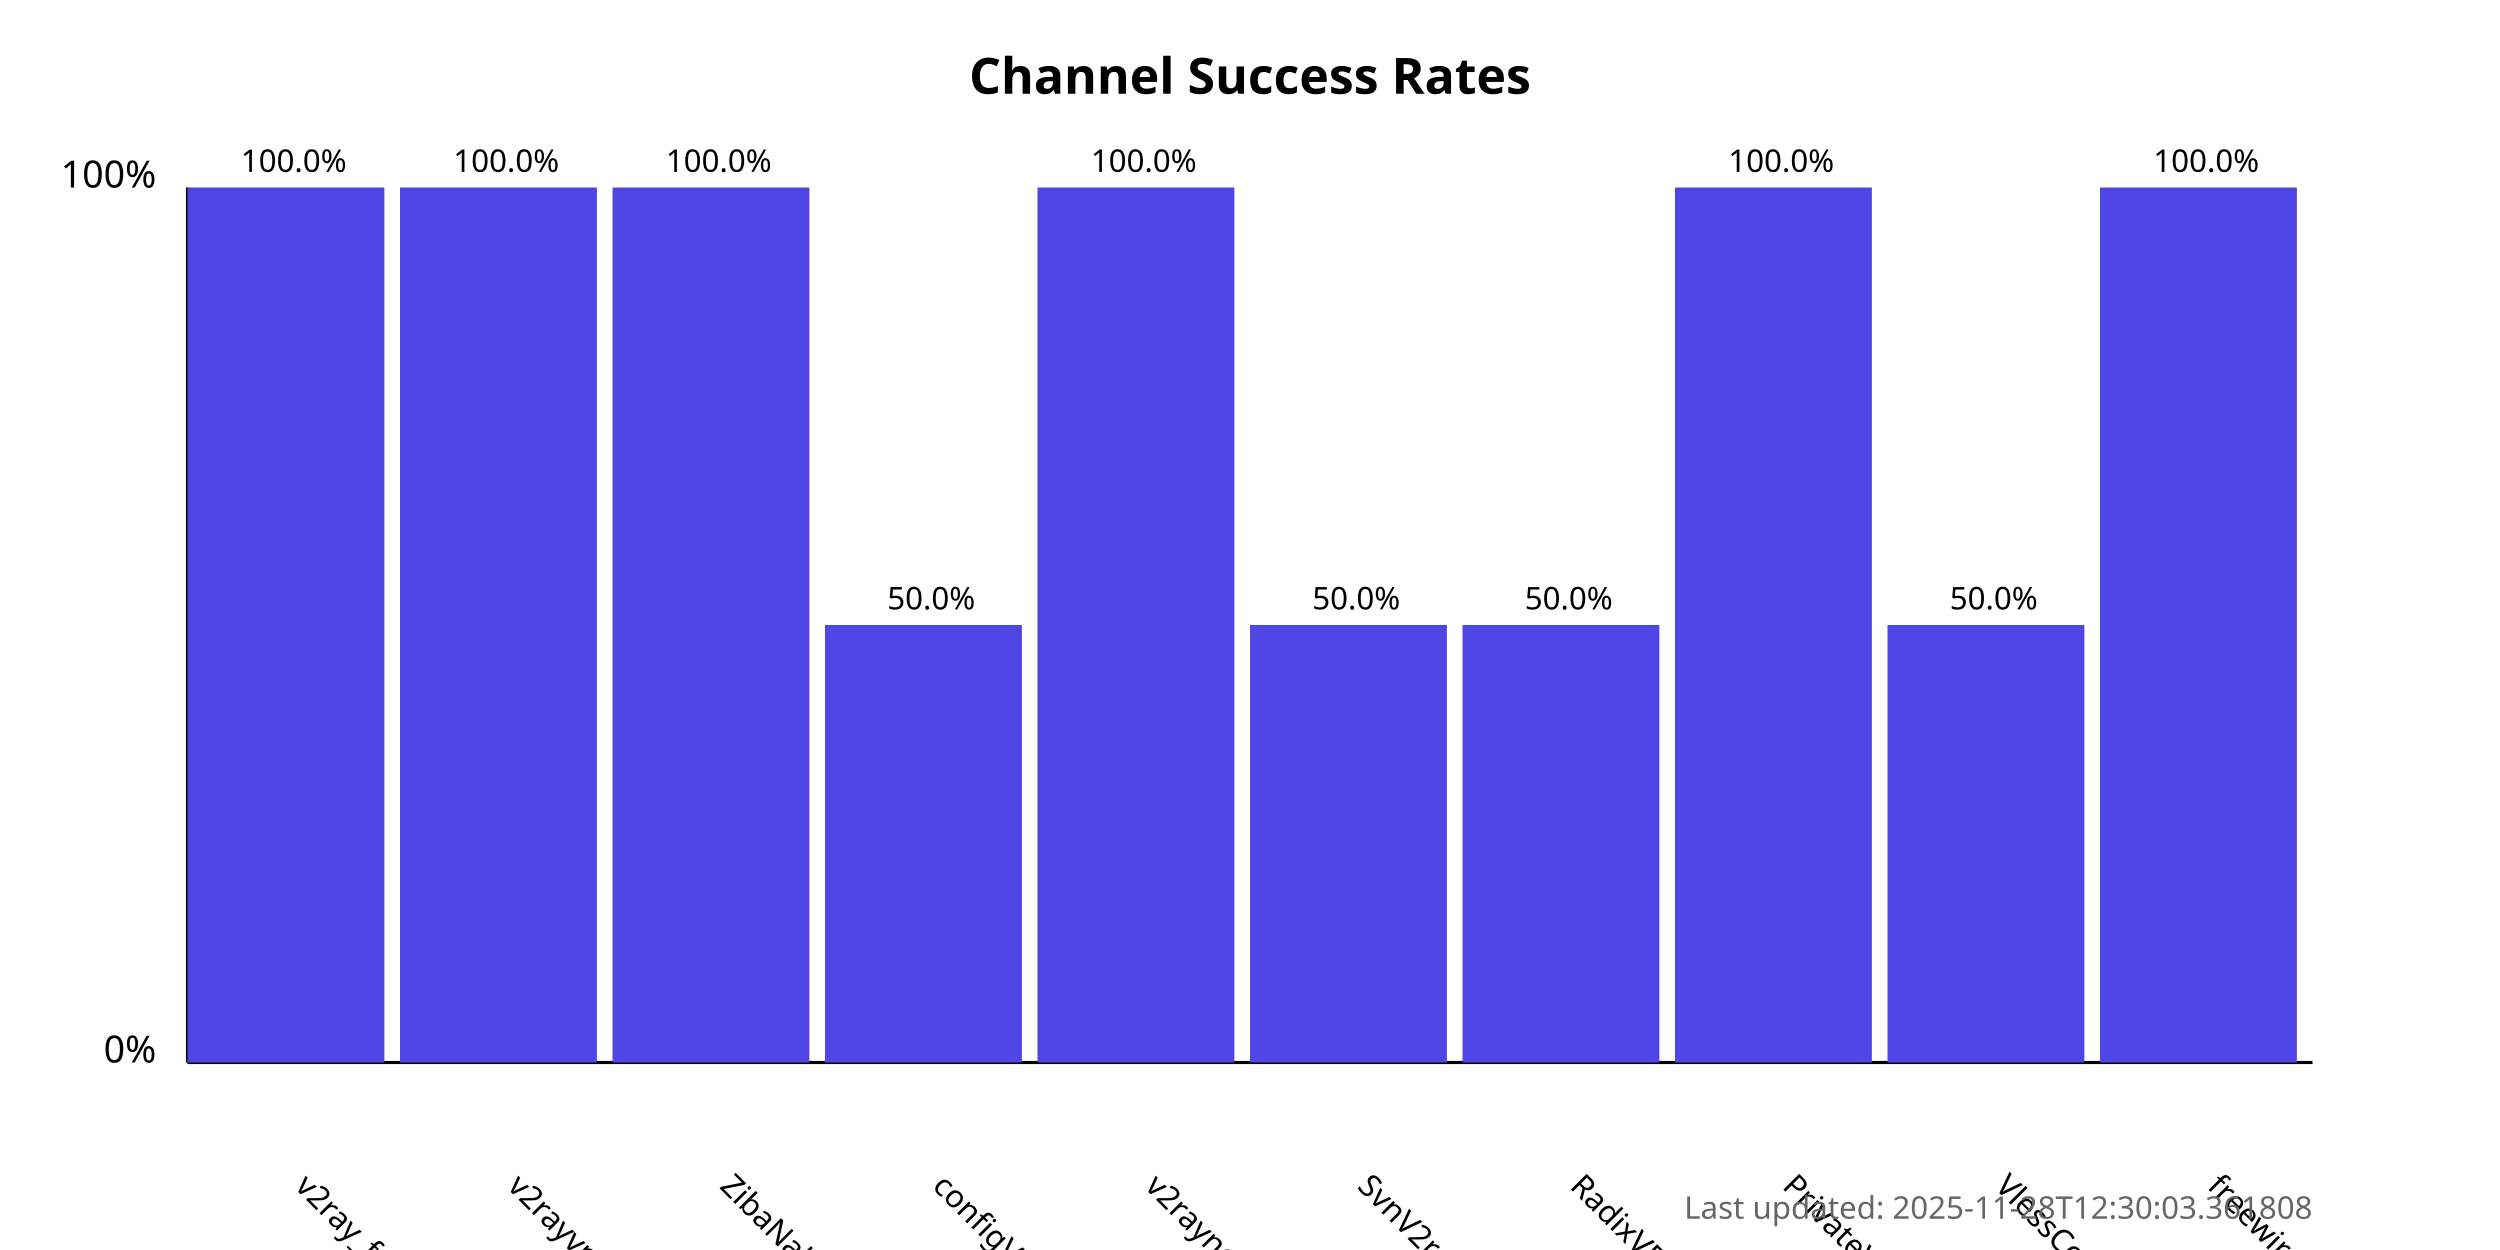
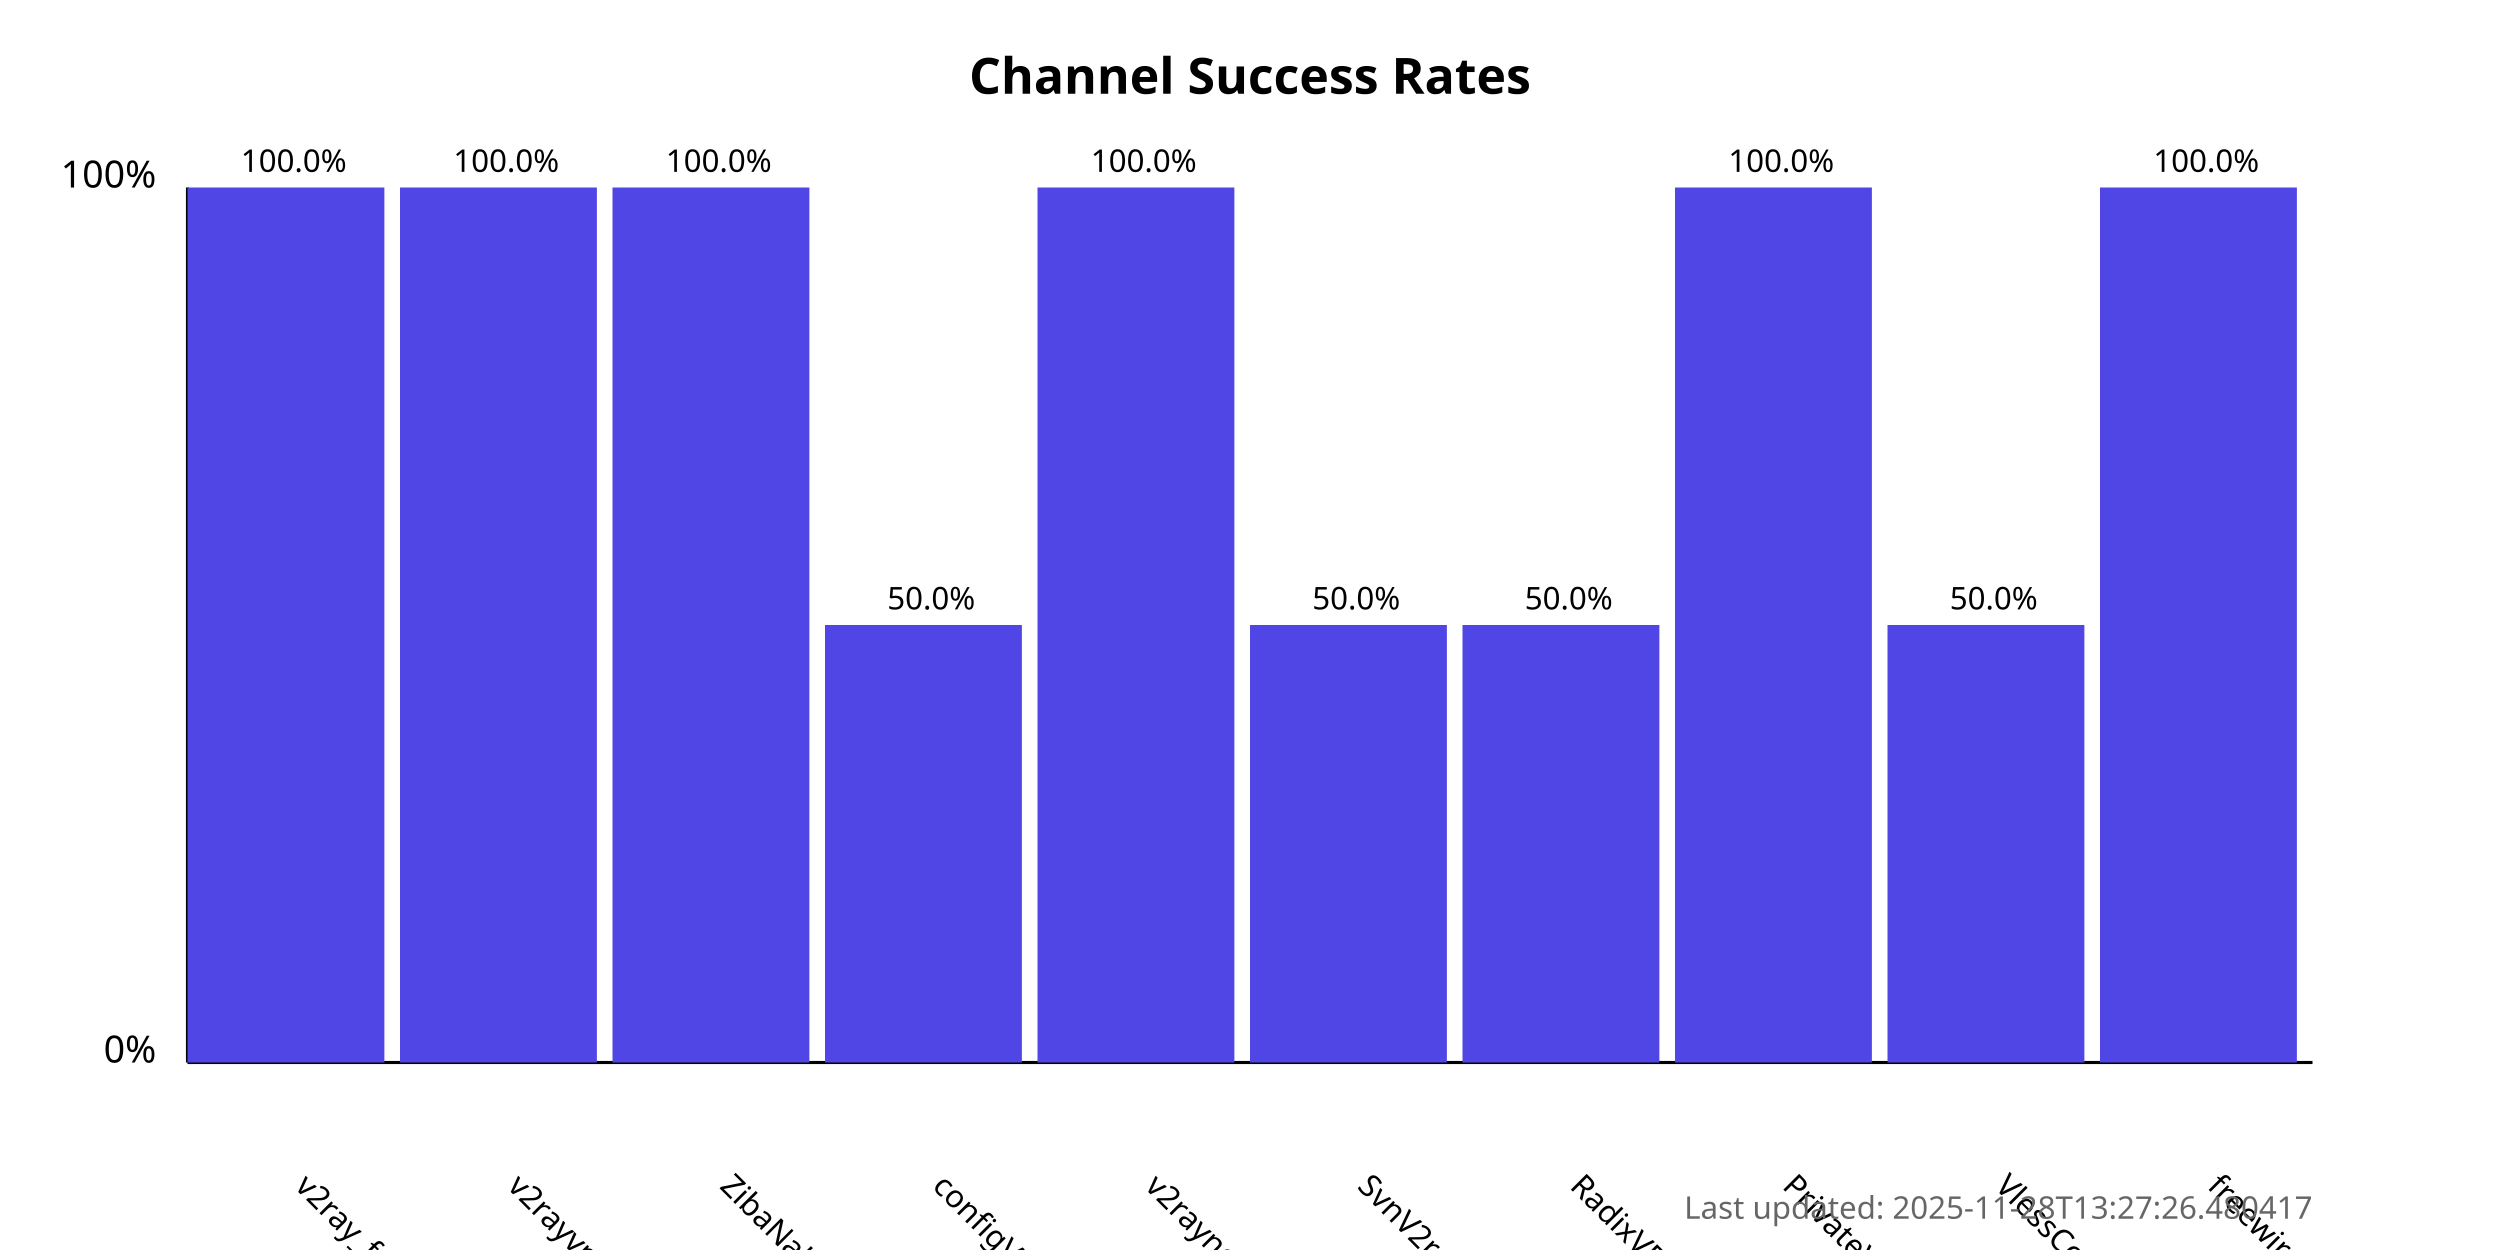
<svg xmlns="http://www.w3.org/2000/svg" width="800" height="400">
  <style>
            .chart-title { font: bold 16px sans-serif; }
            .axis-label { font: 12px sans-serif; }
            .tick-label { font: 10px sans-serif; }
            .bar { fill: #4f46e5; }
            .bar:hover { fill: #6366f1; }
            .timestamp { font: 10px sans-serif; fill: #666; }
        </style>
  <text x="400.0" y="30" text-anchor="middle" class="chart-title">
            Channel Success Rates
        </text>
  <line x1="60" y1="340" x2="60" y2="60" stroke="black" stroke-width="1" />
  <line x1="60" y1="340" x2="740" y2="340" stroke="black" stroke-width="1" />
  <text x="50" y="340" text-anchor="end" class="axis-label">0%</text>
  <text x="50" y="60" text-anchor="end" class="axis-label">100%</text>
  <g>
    <rect x="60" y="60.0" width="63.0" height="280.0" class="bar" />
    <text x="94.0" y="380" transform="rotate(45, 94.0, 380)" text-anchor="start" class="tick-label">
                v2ray_free_conf
            </text>
    <text x="94.0" y="55.0" text-anchor="middle" class="tick-label">
                100.0%
            </text>
  </g>
  <g>
    <rect x="128.0" y="60.0" width="63.0" height="280.0" class="bar" />
    <text x="162.0" y="380" transform="rotate(45, 162.0, 380)" text-anchor="start" class="tick-label">
                v2rayvpno
            </text>
    <text x="162.0" y="55.0" text-anchor="middle" class="tick-label">
                100.0%
            </text>
  </g>
  <g>
    <rect x="196.0" y="60.0" width="63.0" height="280.0" class="bar" />
    <text x="230.0" y="380" transform="rotate(45, 230.0, 380)" text-anchor="start" class="tick-label">
                ZibaNabz
            </text>
    <text x="230.0" y="55.0" text-anchor="middle" class="tick-label">
                100.0%
            </text>
  </g>
  <g>
    <rect x="264.0" y="200.0" width="63.0" height="140.0" class="bar" />
    <text x="298.0" y="380" transform="rotate(45, 298.0, 380)" text-anchor="start" class="tick-label">
                configV2rayForFree
            </text>
    <text x="298.0" y="195.0" text-anchor="middle" class="tick-label">
                50.0%
            </text>
  </g>
  <g>
    <rect x="332.0" y="60.0" width="63.0" height="280.0" class="bar" />
    <text x="366.0" y="380" transform="rotate(45, 366.0, 380)" text-anchor="start" class="tick-label">
                v2rayngvpn
            </text>
    <text x="366.0" y="55.0" text-anchor="middle" class="tick-label">
                100.0%
            </text>
  </g>
  <g>
    <rect x="400.0" y="200.0" width="63.0" height="140.0" class="bar" />
    <text x="434.0" y="380" transform="rotate(45, 434.0, 380)" text-anchor="start" class="tick-label">
                SvnV2ray
            </text>
    <text x="434.0" y="195.0" text-anchor="middle" class="tick-label">
                50.0%
            </text>
  </g>
  <g>
    <rect x="468.0" y="200.0" width="63.0" height="140.0" class="bar" />
    <text x="502.0" y="380" transform="rotate(45, 502.0, 380)" text-anchor="start" class="tick-label">
                RadixVPN
            </text>
    <text x="502.0" y="195.0" text-anchor="middle" class="tick-label">
                50.0%
            </text>
  </g>
  <g>
    <rect x="536.0" y="60.0" width="63.0" height="280.0" class="bar" />
    <text x="570.0" y="380" transform="rotate(45, 570.0, 380)" text-anchor="start" class="tick-label">
                PrivateVPNs
            </text>
    <text x="570.0" y="55.0" text-anchor="middle" class="tick-label">
                100.0%
            </text>
  </g>
  <g>
    <rect x="604.0" y="200.0" width="63.0" height="140.0" class="bar" />
    <text x="638.0" y="380" transform="rotate(45, 638.0, 380)" text-anchor="start" class="tick-label">
                VlessConfig
            </text>
    <text x="638.0" y="195.0" text-anchor="middle" class="tick-label">
                50.0%
            </text>
  </g>
  <g>
    <rect x="672.0" y="60.0" width="63.0" height="280.0" class="bar" />
    <text x="706.0" y="380" transform="rotate(45, 706.0, 380)" text-anchor="start" class="tick-label">
                freewireguard
            </text>
    <text x="706.0" y="55.0" text-anchor="middle" class="tick-label">
                100.0%
            </text>
  </g>
  <text x="740" y="390" text-anchor="end" class="timestamp">
-             Last updated: 2025-11-28T12:30:03.361808
+             Last updated: 2025-11-28T13:27:26.480417
        </text>
</svg>
